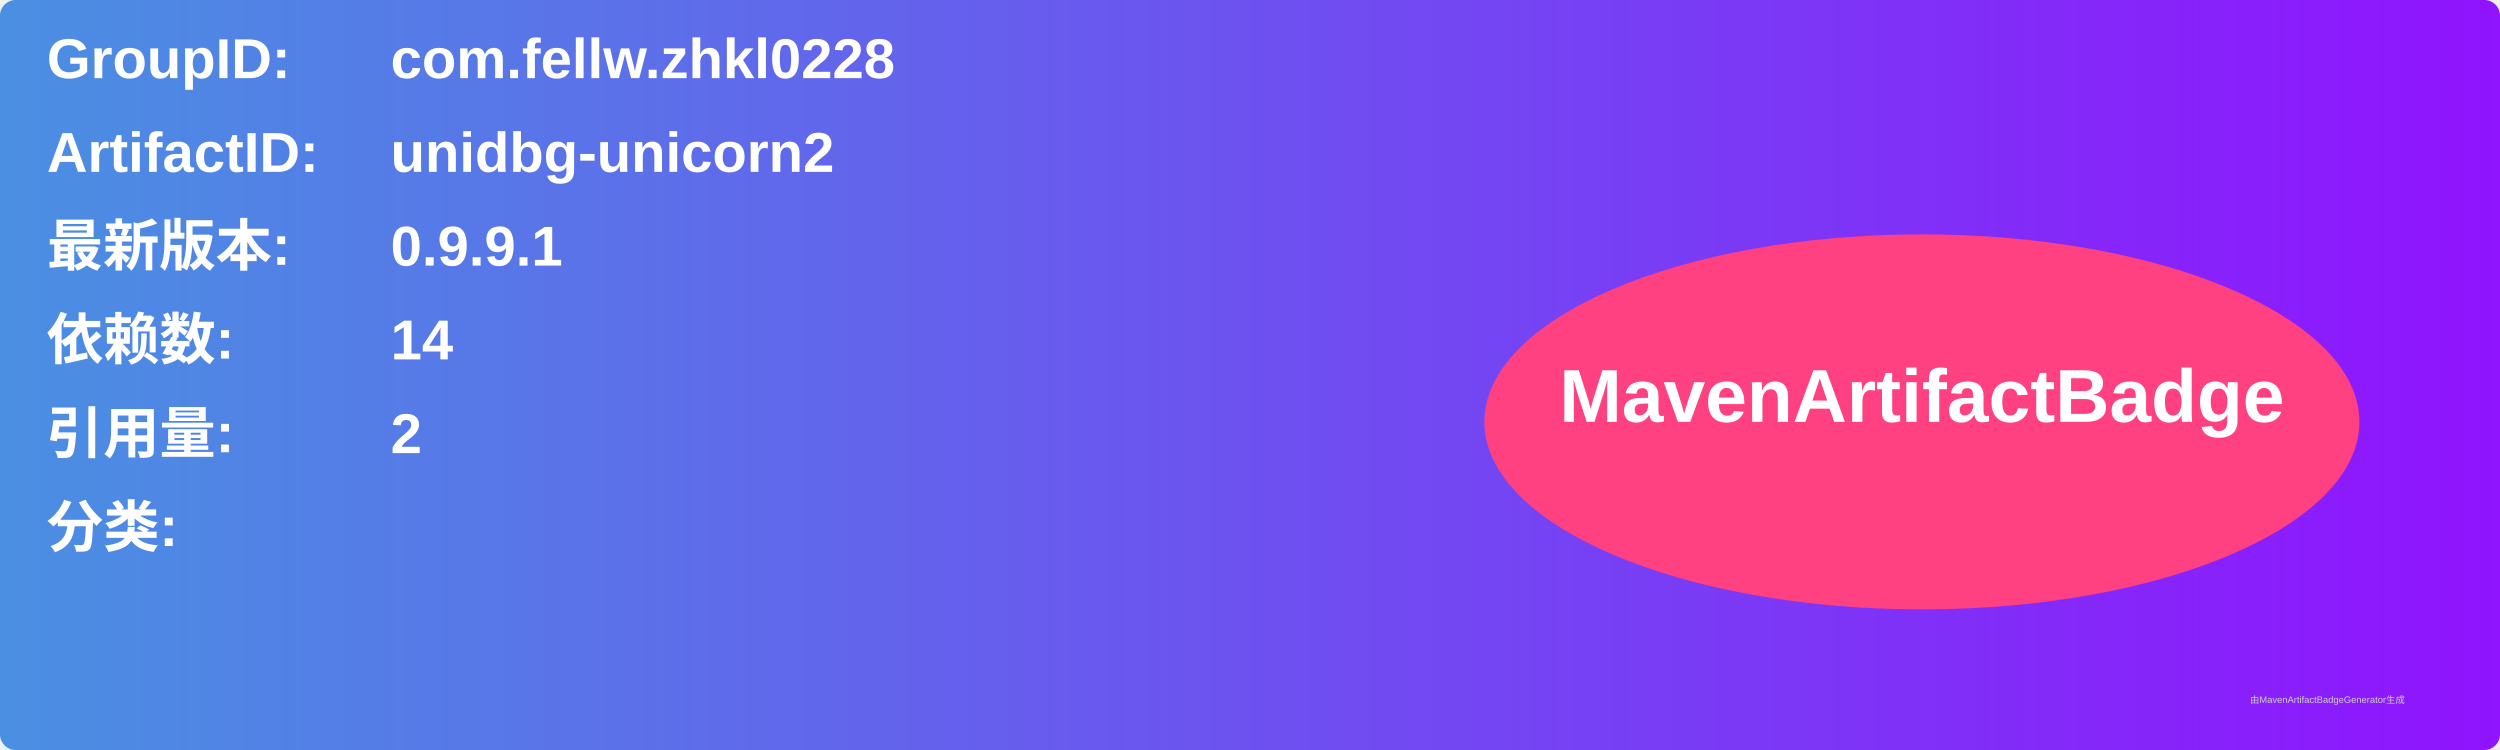
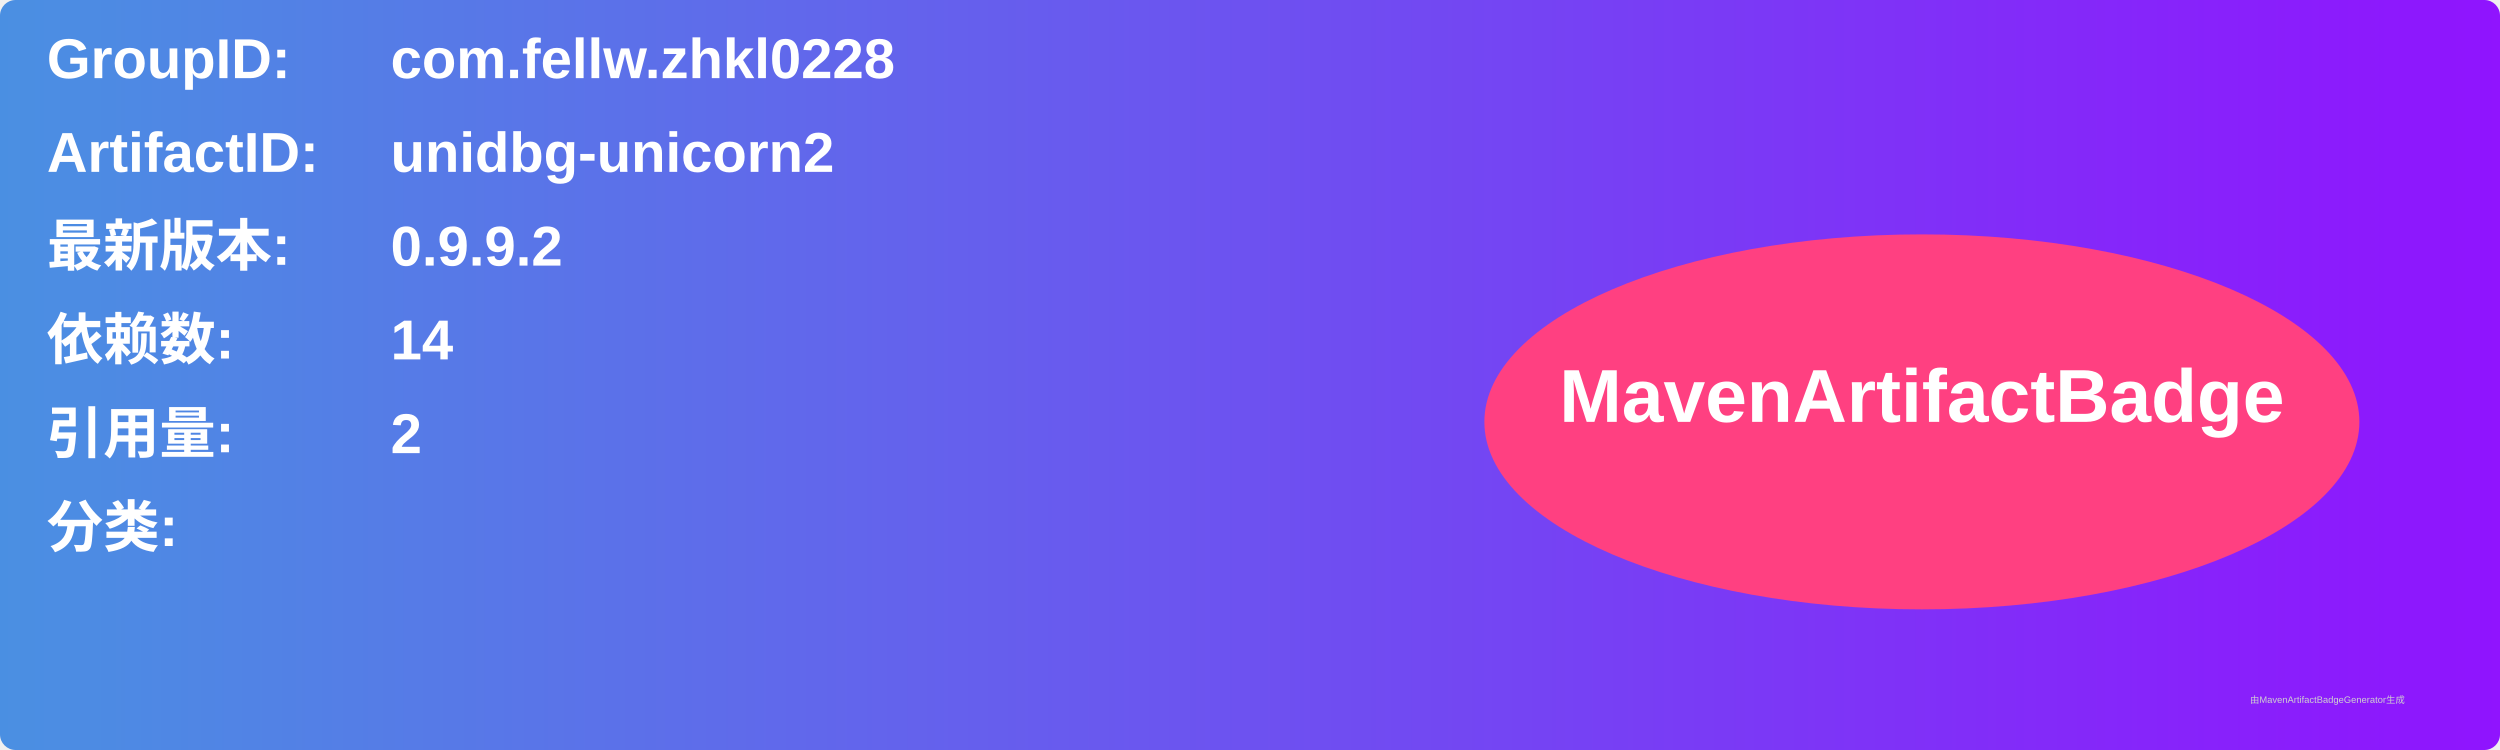
<svg xmlns="http://www.w3.org/2000/svg" width="800" height="240" viewBox="0 0 800 240">
  <linearGradient id="grad" x1="0%" y1="0%" x2="100%" y2="0%">
    <stop offset="0%" stop-color="#4a90e2" />
    <stop offset="100%" stop-color="#9013fe" />
  </linearGradient>
  <rect width="100%" height="100%" rx="5" ry="5" fill="url(#grad)" />
  <g transform="translate(15, 15)">
    <text x="0" y="10" font-family="Arial" font-size="18" fill="white" font-weight="bold" width="260">GroupID:</text>
    <text x="110" y="10" font-family="Arial" font-size="18" fill="white" font-weight="bold" width="460">com.fellw.zhkl0228</text>
    <text x="0" y="40" font-family="Arial" font-size="18" fill="white" font-weight="bold" width="260">ArtifactID:</text>
    <text x="110" y="40" font-family="Arial" font-size="18" fill="white" font-weight="bold" width="460">unidbg-unicorn2</text>
    <text x="0" y="70" font-family="Arial" font-size="18" fill="white" font-weight="bold">最新版本:</text>
    <text x="110" y="70" font-family="Arial" font-size="18" fill="white" font-weight="bold">
-       <tspan font-weight="bold">0.9.9.1</tspan>
+       <tspan font-weight="bold">0.9.9.2</tspan>
    </text>
    <text x="0" y="100" font-family="Arial" font-size="18" fill="white" font-weight="bold">依赖数: </text>
    <text x="110" y="100" font-family="Arial" font-size="18" fill="white">
      <tspan font-weight="bold">14</tspan>
    </text>
    <text x="0" y="130" font-family="Arial" font-size="18" fill="white" font-weight="bold">引用量: </text>
    <text x="110" y="130" font-family="Arial" font-size="18" fill="white">
      <tspan font-weight="bold">2</tspan>
    </text>
    <text x="0" y="160" font-family="Arial" font-size="18" fill="white" font-weight="bold">分类:</text>
    <text x="10" y="190" font-family="Arial" font-size="10" fill="white">
      <tspan font-weight="bold" />
    </text>
    <ellipse cx="600" cy="120" rx="140" ry="60" fill="#ff4081" />
    <text x="600" y="120" text-anchor="middle" font-family="Arial" font-size="24" fill="white" font-weight="bold">MavenArtifactBadge</text>
  </g>
  <text x="720" y="225" font-family="Arial" font-size="3" fill="#d0d0d0">由MavenArtifactBadgeGenerator生成</text>
</svg>
